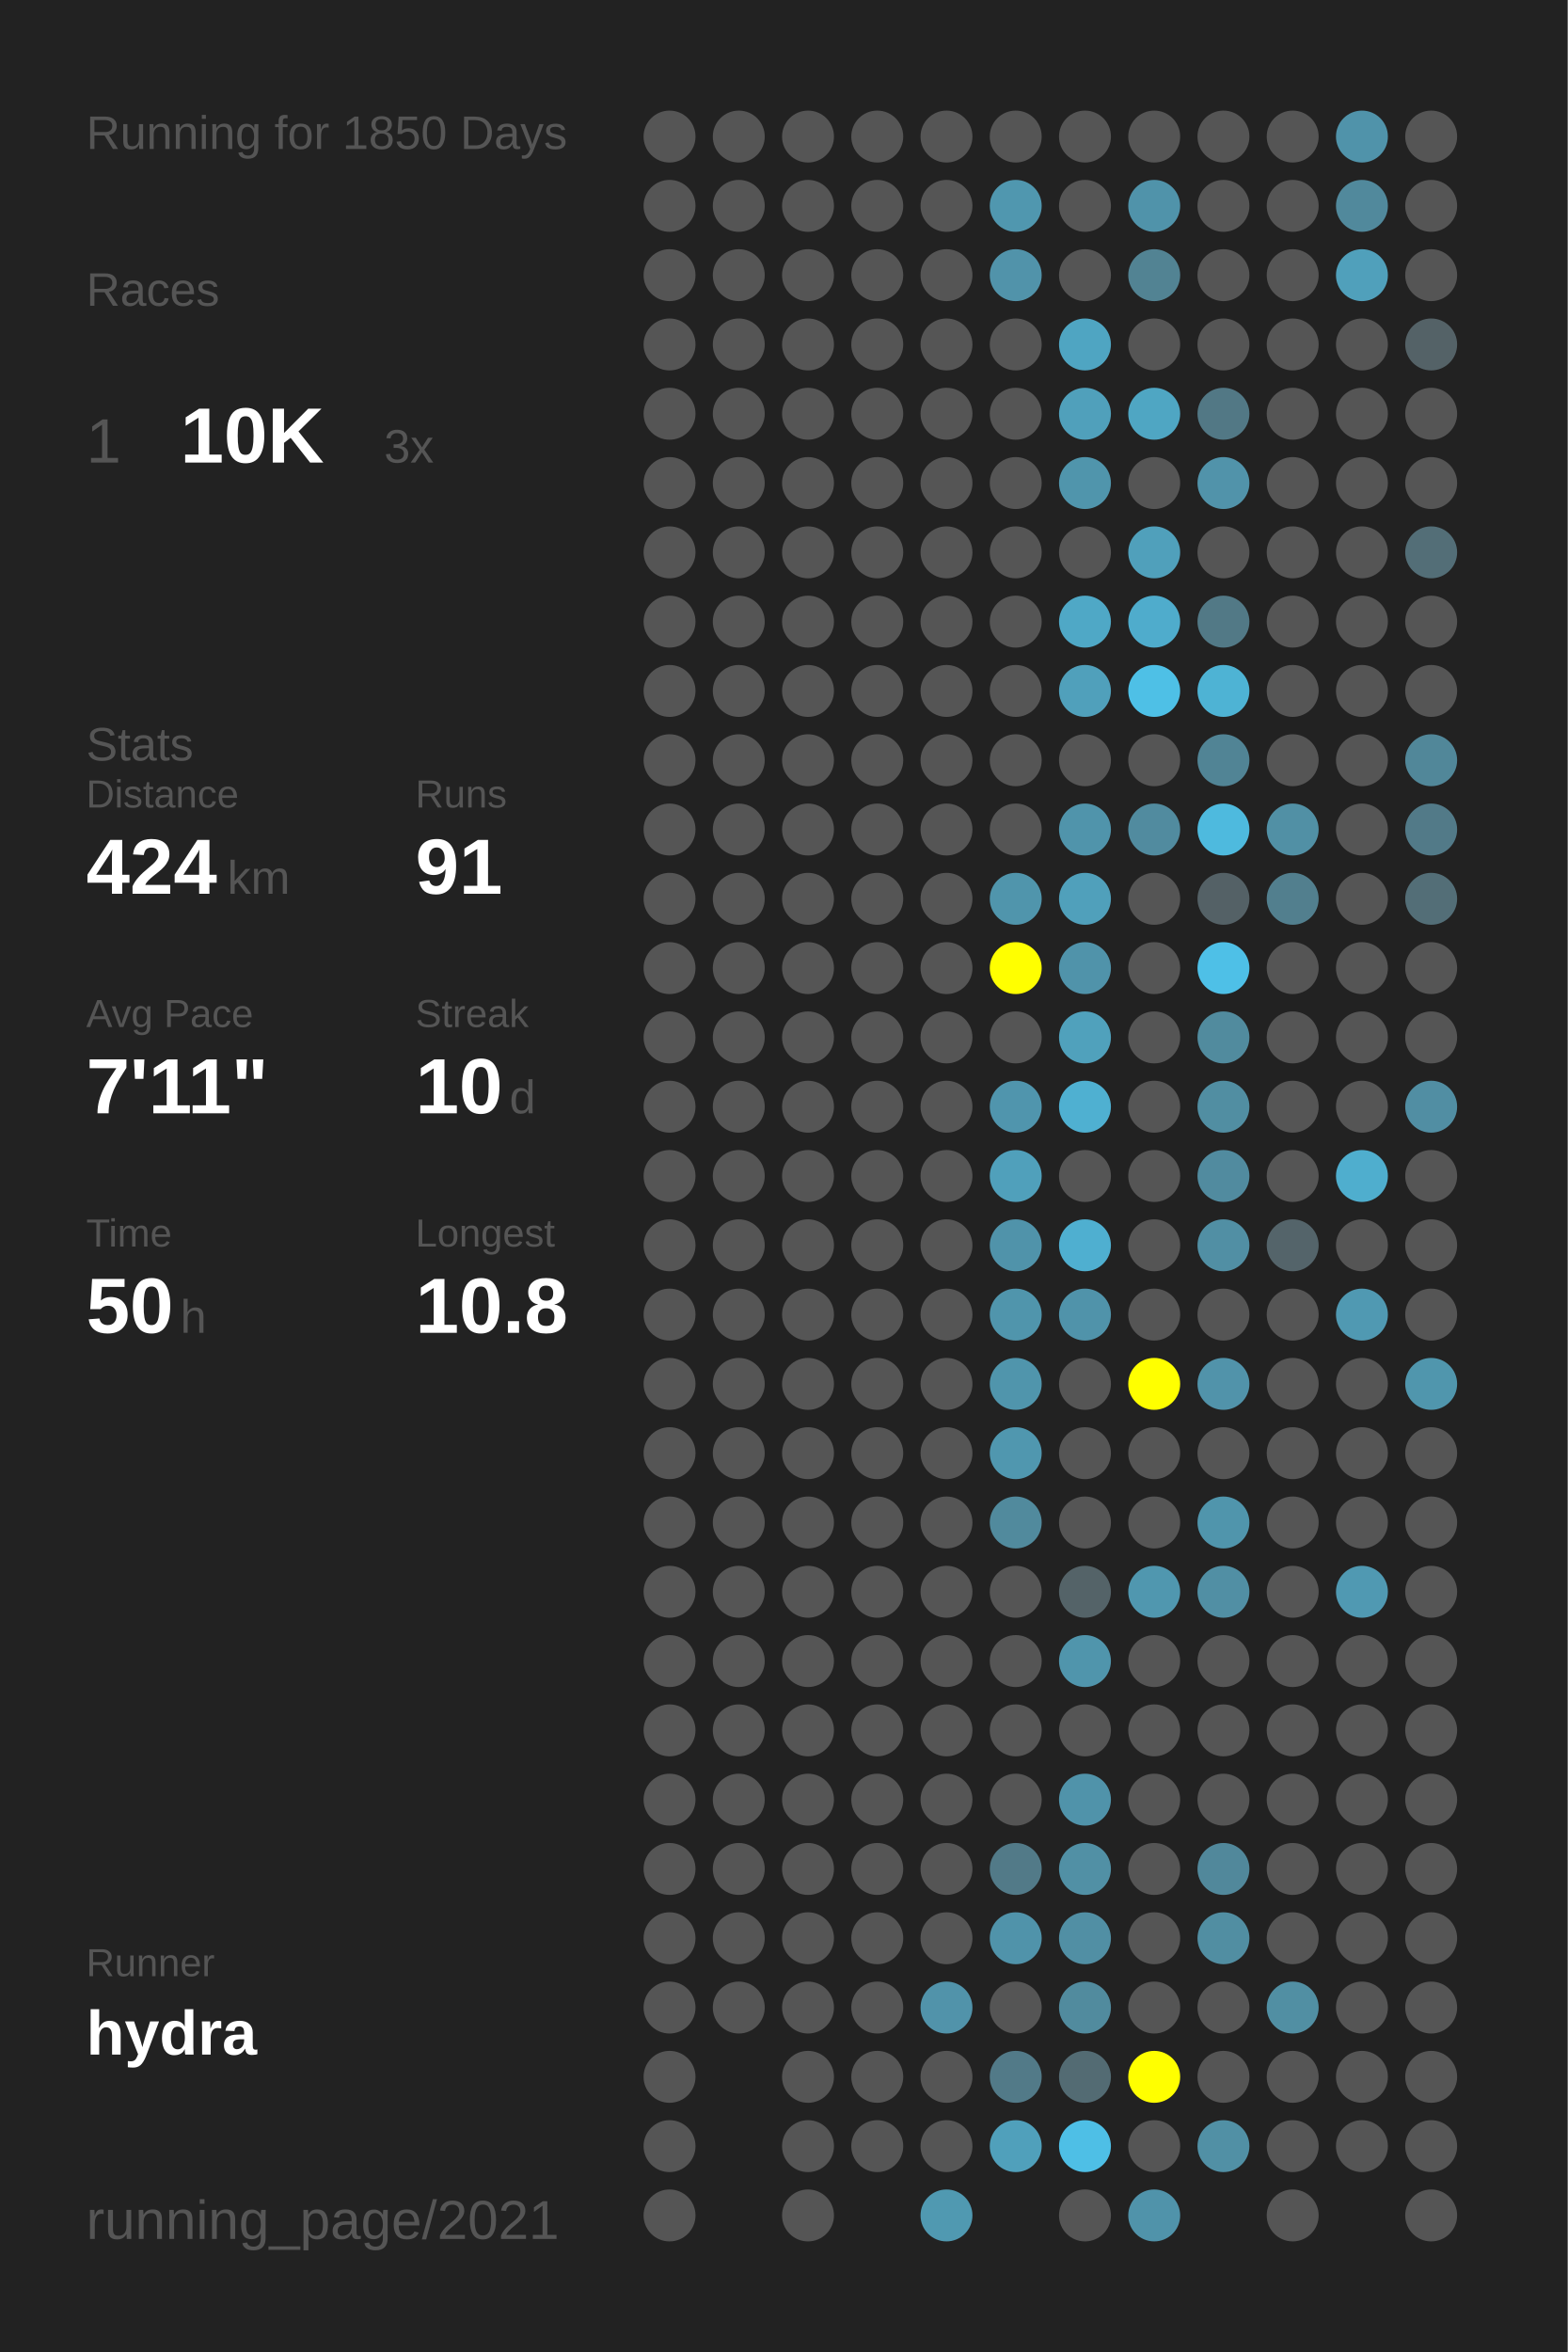
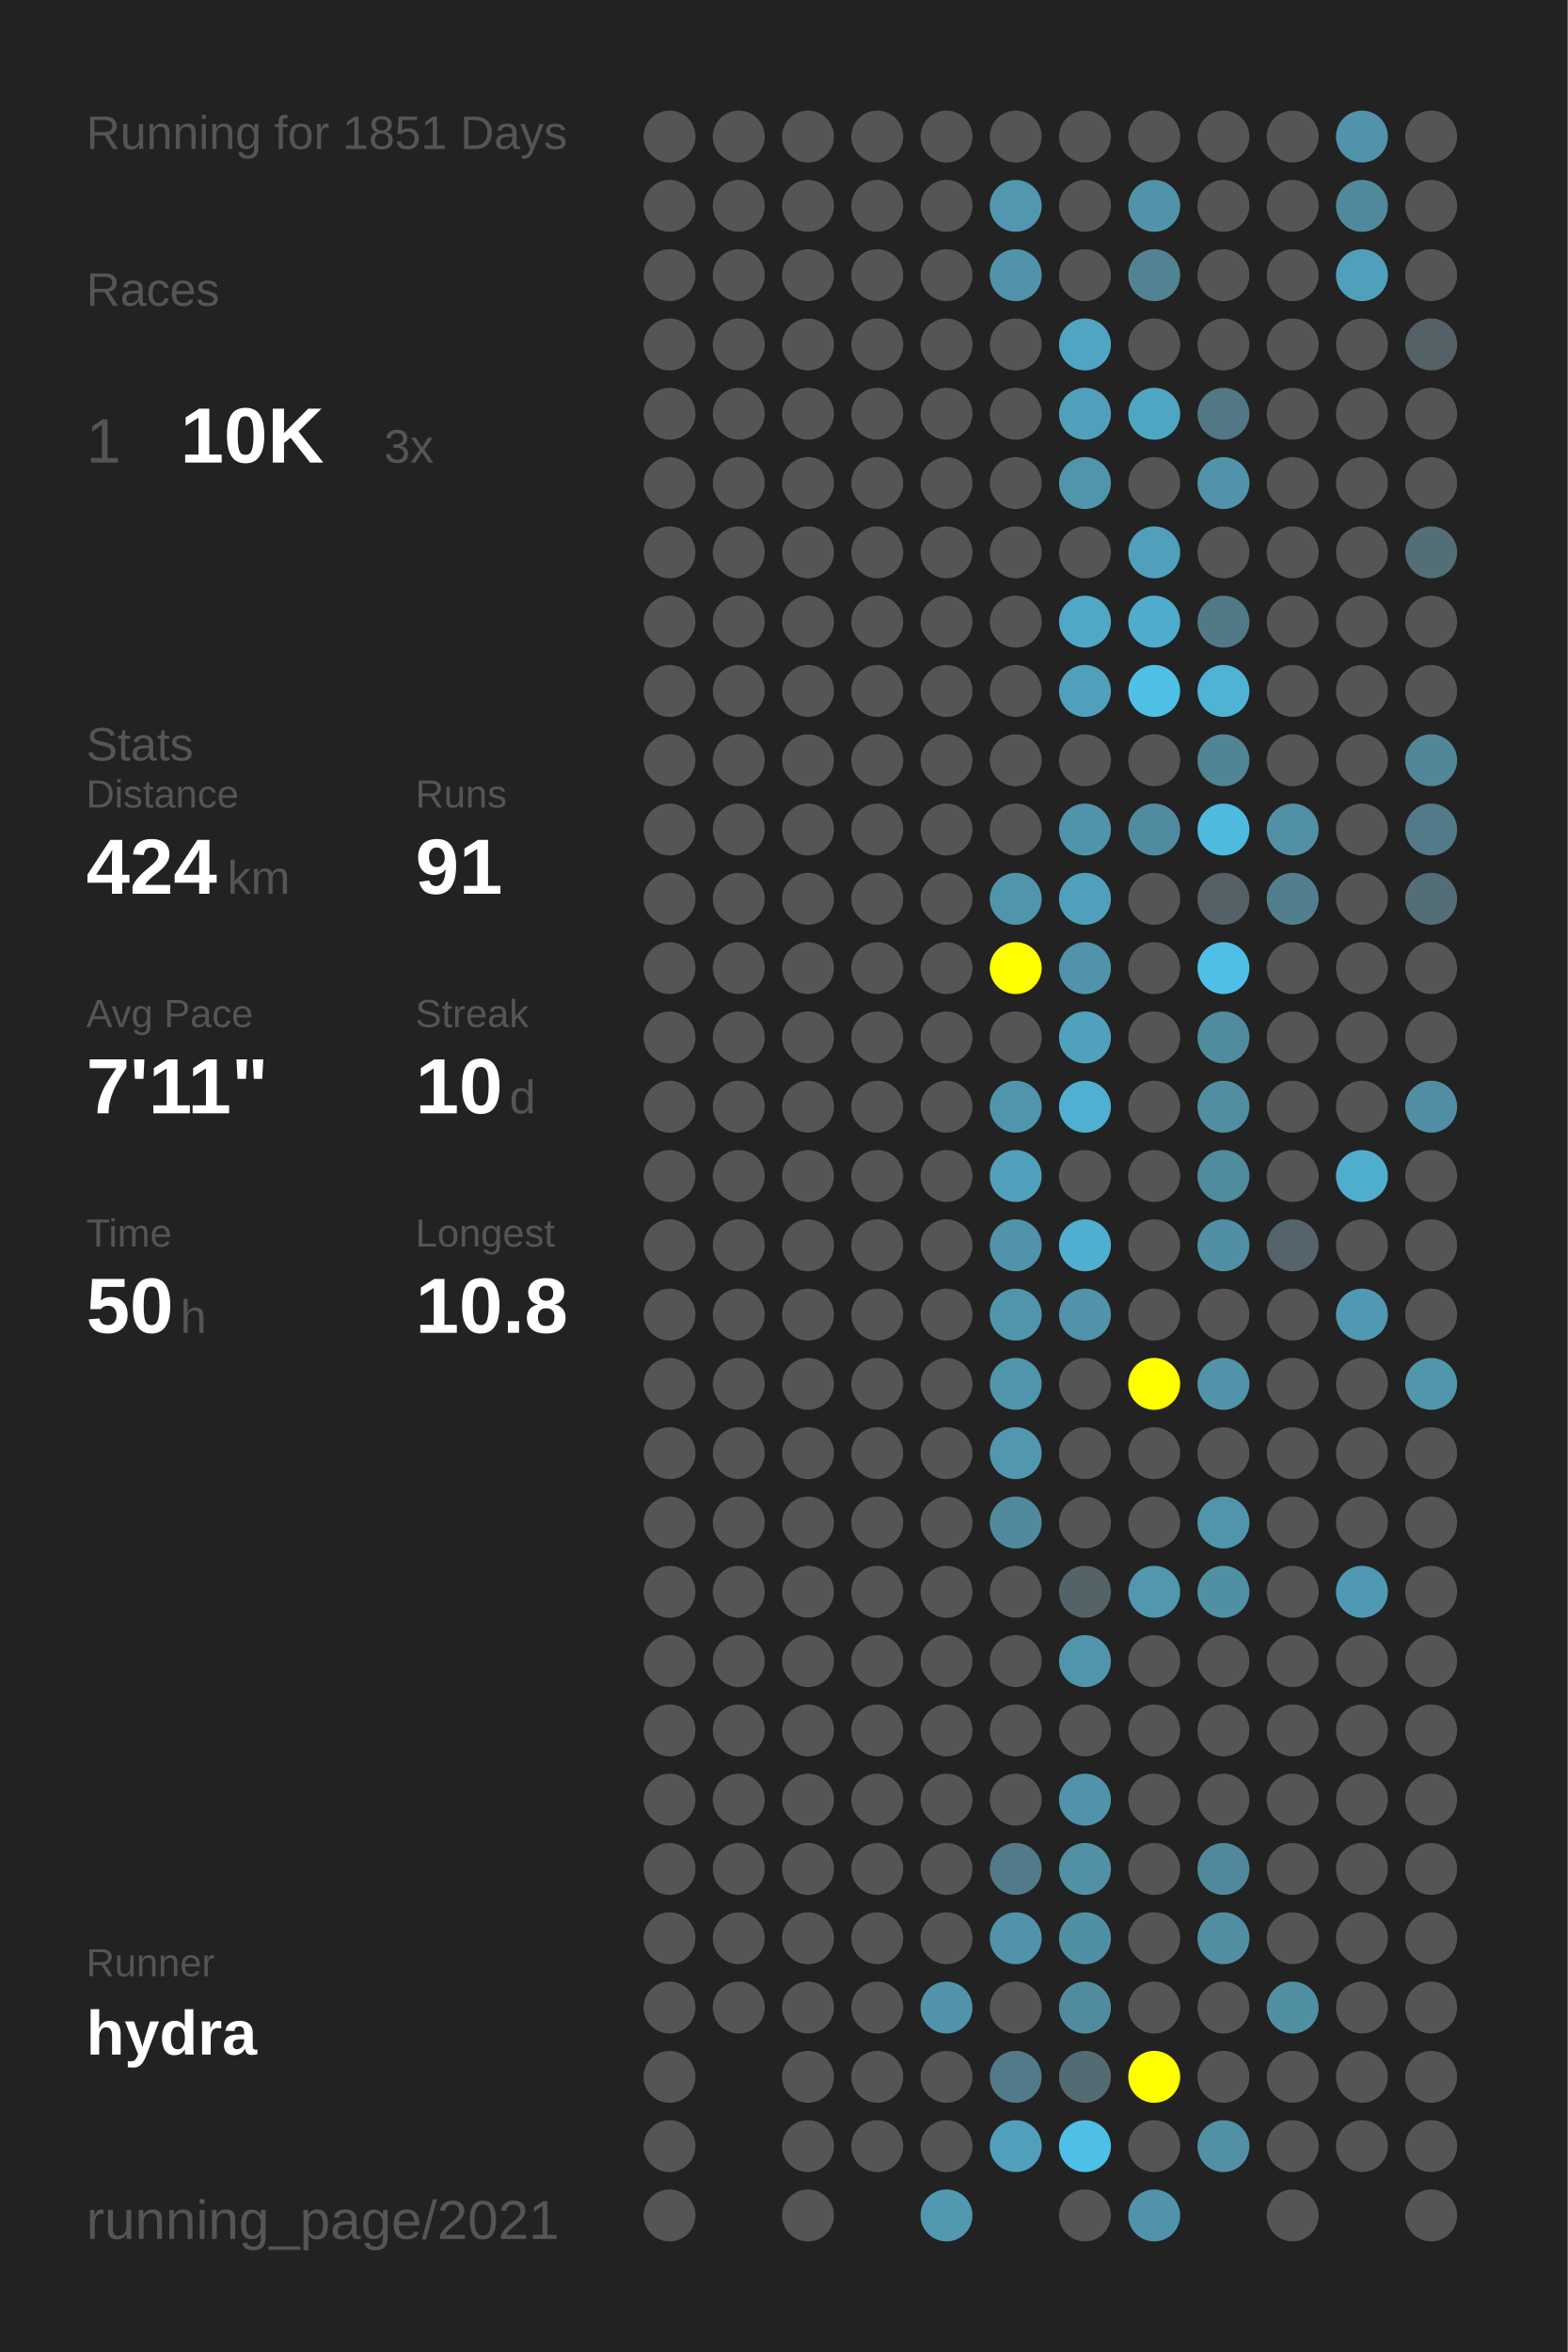
<svg xmlns="http://www.w3.org/2000/svg" baseProfile="full" height="300mm" version="1.1" viewBox="0,0,200,300" width="200mm">
  <defs />
  <rect fill="#222222" height="300" width="200" x="0" y="0" />
-   <text fill="#555555" style="font-size:6px; font-family:Arial;" x="11" y="19">Running for 1850 Days</text>
+   <text fill="#555555" style="font-size:6px; font-family:Arial;" x="11" y="19">Running for 1851 Days</text>
  <text fill="#555555" style="font-size:6px; font-family:Arial;" x="11" y="39">Races</text>
  <text fill="#555555" style="font-size:8px; font-family:Arial;" x="11" y="59">1</text>
  <text fill="#FFFFFF" style="font-size:10px; font-family:Arial; font-weight:bold;" x="23" y="59">10K</text>
  <text fill="#555555" style="font-size:6px; font-family:Arial;" x="49" y="59">3x</text>
  <text fill="#555555" style="font-size:6px; font-family:Arial;" x="11" y="97">Stats</text>
  <text fill="#555555" style="font-size:5px; font-family:Arial;" x="11" y="103">Distance</text>
  <text fill="#FFFFFF" style="font-size:10px; font-family:Arial; font-weight:bold;" x="11" y="114">424</text>
  <text fill="#555555" style="font-size:6px; font-family:Arial;" x="29" y="114">km</text>
  <text fill="#555555" style="font-size:5px; font-family:Arial;" x="53" y="103">Runs</text>
  <text fill="#FFFFFF" style="font-size:10px; font-family:Arial; font-weight:bold;" x="53" y="114">91</text>
  <text fill="#555555" style="font-size:5px; font-family:Arial;" x="11" y="131">Avg Pace</text>
  <text fill="#FFFFFF" style="font-size:10px; font-family:Arial; font-weight:bold;" x="11" y="142">7'11"</text>
  <text fill="#555555" style="font-size:5px; font-family:Arial;" x="53" y="131">Streak</text>
  <text fill="#FFFFFF" style="font-size:10px; font-family:Arial; font-weight:bold;" x="53" y="142">10</text>
  <text fill="#555555" style="font-size:6px; font-family:Arial;" x="65" y="142">d</text>
  <text fill="#555555" style="font-size:5px; font-family:Arial;" x="11" y="159">Time</text>
  <text fill="#FFFFFF" style="font-size:10px; font-family:Arial; font-weight:bold;" x="11" y="170">50</text>
  <text fill="#555555" style="font-size:6px; font-family:Arial;" x="23" y="170">h</text>
  <text fill="#555555" style="font-size:5px; font-family:Arial;" x="53" y="159">Longest</text>
  <text fill="#FFFFFF" style="font-size:10px; font-family:Arial; font-weight:bold;" x="53" y="170">10.8</text>
  <text fill="#555555" style="font-size:5px; font-family:Arial;" x="11" y="252.065">Runner</text>
  <text fill="#FFFFFF" style="font-size:8px; font-family:Arial; font-weight:bold;" x="11" y="262.065">hydra</text>
  <text fill="#555555" style="font-size:7px; font-family:Arial;" x="11" y="285.581">running_page/2021</text>
  <circle cx="85.417" cy="17.419" fill="#555555" r="3.312" />
  <circle cx="85.417" cy="26.258" fill="#555555" r="3.312" />
  <circle cx="85.417" cy="35.097" fill="#555555" r="3.312" />
  <circle cx="85.417" cy="43.935" fill="#555555" r="3.312" />
  <circle cx="85.417" cy="52.774" fill="#555555" r="3.312" />
  <circle cx="85.417" cy="61.613" fill="#555555" r="3.312" />
  <circle cx="85.417" cy="70.452" fill="#555555" r="3.312" />
  <circle cx="85.417" cy="79.29" fill="#555555" r="3.312" />
  <circle cx="85.417" cy="88.129" fill="#555555" r="3.312" />
  <circle cx="85.417" cy="96.968" fill="#555555" r="3.312" />
  <circle cx="85.417" cy="105.806" fill="#555555" r="3.312" />
  <circle cx="85.417" cy="114.645" fill="#555555" r="3.312" />
  <circle cx="85.417" cy="123.484" fill="#555555" r="3.312" />
  <circle cx="85.417" cy="132.323" fill="#555555" r="3.312" />
  <circle cx="85.417" cy="141.161" fill="#555555" r="3.312" />
  <circle cx="85.417" cy="150" fill="#555555" r="3.312" />
  <circle cx="85.417" cy="158.839" fill="#555555" r="3.312" />
  <circle cx="85.417" cy="167.677" fill="#555555" r="3.312" />
  <circle cx="85.417" cy="176.516" fill="#555555" r="3.312" />
  <circle cx="85.417" cy="185.355" fill="#555555" r="3.312" />
  <circle cx="85.417" cy="194.194" fill="#555555" r="3.312" />
  <circle cx="85.417" cy="203.032" fill="#555555" r="3.312" />
  <circle cx="85.417" cy="211.871" fill="#555555" r="3.312" />
  <circle cx="85.417" cy="220.71" fill="#555555" r="3.312" />
  <circle cx="85.417" cy="229.548" fill="#555555" r="3.312" />
  <circle cx="85.417" cy="238.387" fill="#555555" r="3.312" />
  <circle cx="85.417" cy="247.226" fill="#555555" r="3.312" />
  <circle cx="85.417" cy="256.065" fill="#555555" r="3.312" />
  <circle cx="85.417" cy="264.903" fill="#555555" r="3.312" />
  <circle cx="85.417" cy="273.742" fill="#555555" r="3.312" />
  <circle cx="85.417" cy="282.581" fill="#555555" r="3.312" />
  <circle cx="94.25" cy="17.419" fill="#555555" r="3.312" />
  <circle cx="94.25" cy="26.258" fill="#555555" r="3.312" />
  <circle cx="94.25" cy="35.097" fill="#555555" r="3.312" />
  <circle cx="94.25" cy="43.935" fill="#555555" r="3.312" />
  <circle cx="94.25" cy="52.774" fill="#555555" r="3.312" />
  <circle cx="94.25" cy="61.613" fill="#555555" r="3.312" />
  <circle cx="94.25" cy="70.452" fill="#555555" r="3.312" />
  <circle cx="94.25" cy="79.29" fill="#555555" r="3.312" />
  <circle cx="94.25" cy="88.129" fill="#555555" r="3.312" />
  <circle cx="94.25" cy="96.968" fill="#555555" r="3.312" />
  <circle cx="94.25" cy="105.806" fill="#555555" r="3.312" />
  <circle cx="94.25" cy="114.645" fill="#555555" r="3.312" />
  <circle cx="94.25" cy="123.484" fill="#555555" r="3.312" />
  <circle cx="94.25" cy="132.323" fill="#555555" r="3.312" />
  <circle cx="94.25" cy="141.161" fill="#555555" r="3.312" />
  <circle cx="94.25" cy="150" fill="#555555" r="3.312" />
  <circle cx="94.25" cy="158.839" fill="#555555" r="3.312" />
  <circle cx="94.25" cy="167.677" fill="#555555" r="3.312" />
  <circle cx="94.25" cy="176.516" fill="#555555" r="3.312" />
  <circle cx="94.25" cy="185.355" fill="#555555" r="3.312" />
  <circle cx="94.25" cy="194.194" fill="#555555" r="3.312" />
  <circle cx="94.25" cy="203.032" fill="#555555" r="3.312" />
  <circle cx="94.25" cy="211.871" fill="#555555" r="3.312" />
  <circle cx="94.25" cy="220.71" fill="#555555" r="3.312" />
  <circle cx="94.25" cy="229.548" fill="#555555" r="3.312" />
  <circle cx="94.25" cy="238.387" fill="#555555" r="3.312" />
  <circle cx="94.25" cy="247.226" fill="#555555" r="3.312" />
  <circle cx="94.25" cy="256.065" fill="#555555" r="3.312" />
  <circle cx="103.083" cy="17.419" fill="#555555" r="3.312" />
  <circle cx="103.083" cy="26.258" fill="#555555" r="3.312" />
  <circle cx="103.083" cy="35.097" fill="#555555" r="3.312" />
  <circle cx="103.083" cy="43.935" fill="#555555" r="3.312" />
  <circle cx="103.083" cy="52.774" fill="#555555" r="3.312" />
  <circle cx="103.083" cy="61.613" fill="#555555" r="3.312" />
  <circle cx="103.083" cy="70.452" fill="#555555" r="3.312" />
  <circle cx="103.083" cy="79.29" fill="#555555" r="3.312" />
  <circle cx="103.083" cy="88.129" fill="#555555" r="3.312" />
  <circle cx="103.083" cy="96.968" fill="#555555" r="3.312" />
  <circle cx="103.083" cy="105.806" fill="#555555" r="3.312" />
  <circle cx="103.083" cy="114.645" fill="#555555" r="3.312" />
  <circle cx="103.083" cy="123.484" fill="#555555" r="3.312" />
  <circle cx="103.083" cy="132.323" fill="#555555" r="3.312" />
  <circle cx="103.083" cy="141.161" fill="#555555" r="3.312" />
  <circle cx="103.083" cy="150" fill="#555555" r="3.312" />
  <circle cx="103.083" cy="158.839" fill="#555555" r="3.312" />
  <circle cx="103.083" cy="167.677" fill="#555555" r="3.312" />
  <circle cx="103.083" cy="176.516" fill="#555555" r="3.312" />
  <circle cx="103.083" cy="185.355" fill="#555555" r="3.312" />
  <circle cx="103.083" cy="194.194" fill="#555555" r="3.312" />
  <circle cx="103.083" cy="203.032" fill="#555555" r="3.312" />
  <circle cx="103.083" cy="211.871" fill="#555555" r="3.312" />
  <circle cx="103.083" cy="220.71" fill="#555555" r="3.312" />
  <circle cx="103.083" cy="229.548" fill="#555555" r="3.312" />
  <circle cx="103.083" cy="238.387" fill="#555555" r="3.312" />
  <circle cx="103.083" cy="247.226" fill="#555555" r="3.312" />
  <circle cx="103.083" cy="256.065" fill="#555555" r="3.312" />
  <circle cx="103.083" cy="264.903" fill="#555555" r="3.312" />
  <circle cx="103.083" cy="273.742" fill="#555555" r="3.312" />
  <circle cx="103.083" cy="282.581" fill="#555555" r="3.312" />
  <circle cx="111.917" cy="17.419" fill="#555555" r="3.312" />
  <circle cx="111.917" cy="26.258" fill="#555555" r="3.312" />
  <circle cx="111.917" cy="35.097" fill="#555555" r="3.312" />
  <circle cx="111.917" cy="43.935" fill="#555555" r="3.312" />
  <circle cx="111.917" cy="52.774" fill="#555555" r="3.312" />
  <circle cx="111.917" cy="61.613" fill="#555555" r="3.312" />
  <circle cx="111.917" cy="70.452" fill="#555555" r="3.312" />
  <circle cx="111.917" cy="79.29" fill="#555555" r="3.312" />
  <circle cx="111.917" cy="88.129" fill="#555555" r="3.312" />
  <circle cx="111.917" cy="96.968" fill="#555555" r="3.312" />
  <circle cx="111.917" cy="105.806" fill="#555555" r="3.312" />
  <circle cx="111.917" cy="114.645" fill="#555555" r="3.312" />
  <circle cx="111.917" cy="123.484" fill="#555555" r="3.312" />
  <circle cx="111.917" cy="132.323" fill="#555555" r="3.312" />
  <circle cx="111.917" cy="141.161" fill="#555555" r="3.312" />
  <circle cx="111.917" cy="150" fill="#555555" r="3.312" />
  <circle cx="111.917" cy="158.839" fill="#555555" r="3.312" />
  <circle cx="111.917" cy="167.677" fill="#555555" r="3.312" />
  <circle cx="111.917" cy="176.516" fill="#555555" r="3.312" />
  <circle cx="111.917" cy="185.355" fill="#555555" r="3.312" />
  <circle cx="111.917" cy="194.194" fill="#555555" r="3.312" />
  <circle cx="111.917" cy="203.032" fill="#555555" r="3.312" />
  <circle cx="111.917" cy="211.871" fill="#555555" r="3.312" />
  <circle cx="111.917" cy="220.71" fill="#555555" r="3.312" />
  <circle cx="111.917" cy="229.548" fill="#555555" r="3.312" />
  <circle cx="111.917" cy="238.387" fill="#555555" r="3.312" />
  <circle cx="111.917" cy="247.226" fill="#555555" r="3.312" />
  <circle cx="111.917" cy="256.065" fill="#555555" r="3.312" />
  <circle cx="111.917" cy="264.903" fill="#555555" r="3.312" />
  <circle cx="111.917" cy="273.742" fill="#555555" r="3.312" />
  <circle cx="120.75" cy="17.419" fill="#555555" r="3.312" />
  <circle cx="120.75" cy="26.258" fill="#555555" r="3.312" />
  <circle cx="120.75" cy="35.097" fill="#555555" r="3.312" />
  <circle cx="120.75" cy="43.935" fill="#555555" r="3.312" />
  <circle cx="120.75" cy="52.774" fill="#555555" r="3.312" />
  <circle cx="120.75" cy="61.613" fill="#555555" r="3.312" />
  <circle cx="120.75" cy="70.452" fill="#555555" r="3.312" />
  <circle cx="120.75" cy="79.29" fill="#555555" r="3.312" />
  <circle cx="120.75" cy="88.129" fill="#555555" r="3.312" />
  <circle cx="120.75" cy="96.968" fill="#555555" r="3.312" />
  <circle cx="120.75" cy="105.806" fill="#555555" r="3.312" />
  <circle cx="120.75" cy="114.645" fill="#555555" r="3.312" />
  <circle cx="120.75" cy="123.484" fill="#555555" r="3.312" />
  <circle cx="120.75" cy="132.323" fill="#555555" r="3.312" />
  <circle cx="120.75" cy="141.161" fill="#555555" r="3.312" />
  <circle cx="120.75" cy="150" fill="#555555" r="3.312" />
  <circle cx="120.75" cy="158.839" fill="#555555" r="3.312" />
  <circle cx="120.75" cy="167.677" fill="#555555" r="3.312" />
  <circle cx="120.75" cy="176.516" fill="#555555" r="3.312" />
  <circle cx="120.75" cy="185.355" fill="#555555" r="3.312" />
  <circle cx="120.75" cy="194.194" fill="#555555" r="3.312" />
  <circle cx="120.75" cy="203.032" fill="#555555" r="3.312" />
  <circle cx="120.75" cy="211.871" fill="#555555" r="3.312" />
  <circle cx="120.75" cy="220.71" fill="#555555" r="3.312" />
  <circle cx="120.75" cy="229.548" fill="#555555" r="3.312" />
  <circle cx="120.75" cy="238.387" fill="#555555" r="3.312" />
  <circle cx="120.75" cy="247.226" fill="#555555" r="3.312" />
  <circle cx="120.75" cy="256.065" fill="#5193aa" r="3.312" />
  <circle cx="120.75" cy="264.903" fill="#555555" r="3.312" />
  <circle cx="120.75" cy="273.742" fill="#555555" r="3.312" />
  <circle cx="120.75" cy="282.581" fill="#5099b1" r="3.312" />
  <circle cx="129.583" cy="17.419" fill="#555555" r="3.312" />
  <circle cx="129.583" cy="26.258" fill="#5097af" r="3.312" />
  <circle cx="129.583" cy="35.097" fill="#5193aa" r="3.312" />
  <circle cx="129.583" cy="43.935" fill="#555555" r="3.312" />
  <circle cx="129.583" cy="52.774" fill="#555555" r="3.312" />
  <circle cx="129.583" cy="61.613" fill="#555555" r="3.312" />
  <circle cx="129.583" cy="70.452" fill="#555555" r="3.312" />
  <circle cx="129.583" cy="79.29" fill="#555555" r="3.312" />
  <circle cx="129.583" cy="88.129" fill="#555555" r="3.312" />
  <circle cx="129.583" cy="96.968" fill="#555555" r="3.312" />
  <circle cx="129.583" cy="105.806" fill="#555555" r="3.312" />
  <circle cx="129.583" cy="114.645" fill="#5095ac" r="3.312" />
  <circle cx="129.583" cy="123.484" fill="#FFFF00" r="3.312" />
  <circle cx="129.583" cy="132.323" fill="#555555" r="3.312" />
  <circle cx="129.583" cy="141.161" fill="#5095ad" r="3.312" />
  <circle cx="129.583" cy="150" fill="#50a0bb" r="3.312" />
  <circle cx="129.583" cy="158.839" fill="#5093aa" r="3.312" />
  <circle cx="129.583" cy="167.677" fill="#5095ac" r="3.312" />
  <circle cx="129.583" cy="176.516" fill="#5095ac" r="3.312" />
  <circle cx="129.583" cy="185.355" fill="#5097af" r="3.312" />
  <circle cx="129.583" cy="194.194" fill="#518a9d" r="3.312" />
  <circle cx="129.583" cy="203.032" fill="#555555" r="3.312" />
  <circle cx="129.583" cy="211.871" fill="#555555" r="3.312" />
  <circle cx="129.583" cy="220.71" fill="#555555" r="3.312" />
  <circle cx="129.583" cy="229.548" fill="#555555" r="3.312" />
  <circle cx="129.583" cy="238.387" fill="#527a88" r="3.312" />
  <circle cx="129.583" cy="247.226" fill="#5093aa" r="3.312" />
  <circle cx="129.583" cy="256.065" fill="#555555" r="3.312" />
  <circle cx="129.583" cy="264.903" fill="#527a88" r="3.312" />
  <circle cx="129.583" cy="273.742" fill="#50a0bb" r="3.312" />
  <circle cx="138.417" cy="17.419" fill="#555555" r="3.312" />
  <circle cx="138.417" cy="26.258" fill="#555555" r="3.312" />
  <circle cx="138.417" cy="35.097" fill="#555555" r="3.312" />
  <circle cx="138.417" cy="43.935" fill="#4fa5c2" r="3.312" />
  <circle cx="138.417" cy="52.774" fill="#50a0bb" r="3.312" />
  <circle cx="138.417" cy="61.613" fill="#5095ac" r="3.312" />
  <circle cx="138.417" cy="70.452" fill="#555555" r="3.312" />
  <circle cx="138.417" cy="79.29" fill="#4fa8c6" r="3.312" />
  <circle cx="138.417" cy="88.129" fill="#50a0bb" r="3.312" />
  <circle cx="138.417" cy="96.968" fill="#555555" r="3.312" />
  <circle cx="138.417" cy="105.806" fill="#5094ab" r="3.312" />
  <circle cx="138.417" cy="114.645" fill="#50a0bb" r="3.312" />
  <circle cx="138.417" cy="123.484" fill="#5093aa" r="3.312" />
  <circle cx="138.417" cy="132.323" fill="#50a1bc" r="3.312" />
  <circle cx="138.417" cy="141.161" fill="#4fb0d1" r="3.312" />
  <circle cx="138.417" cy="150" fill="#555555" r="3.312" />
  <circle cx="138.417" cy="158.839" fill="#4fafd0" r="3.312" />
  <circle cx="138.417" cy="167.677" fill="#5093aa" r="3.312" />
  <circle cx="138.417" cy="176.516" fill="#555555" r="3.312" />
  <circle cx="138.417" cy="185.355" fill="#555555" r="3.312" />
  <circle cx="138.417" cy="194.194" fill="#555555" r="3.312" />
  <circle cx="138.417" cy="203.032" fill="#546368" r="3.312" />
  <circle cx="138.417" cy="211.871" fill="#5095ac" r="3.312" />
  <circle cx="138.417" cy="220.71" fill="#555555" r="3.312" />
  <circle cx="138.417" cy="229.548" fill="#5093aa" r="3.312" />
  <circle cx="138.417" cy="238.387" fill="#5190a5" r="3.312" />
  <circle cx="138.417" cy="247.226" fill="#518fa4" r="3.312" />
  <circle cx="138.417" cy="256.065" fill="#518b9e" r="3.312" />
  <circle cx="138.417" cy="264.903" fill="#536b73" r="3.312" />
  <circle cx="138.417" cy="273.742" fill="#4ebfe6" r="3.312" />
  <circle cx="138.417" cy="282.581" fill="#555555" r="3.312" />
  <circle cx="147.25" cy="17.419" fill="#555555" r="3.312" />
  <circle cx="147.25" cy="26.258" fill="#5093aa" r="3.312" />
  <circle cx="147.25" cy="35.097" fill="#528393" r="3.312" />
  <circle cx="147.25" cy="43.935" fill="#555555" r="3.312" />
  <circle cx="147.25" cy="52.774" fill="#4fa6c3" r="3.312" />
  <circle cx="147.25" cy="61.613" fill="#555555" r="3.312" />
  <circle cx="147.25" cy="70.452" fill="#50a0bb" r="3.312" />
  <circle cx="147.25" cy="79.29" fill="#4faccc" r="3.312" />
  <circle cx="147.25" cy="88.129" fill="#4ec0e6" r="3.312" />
  <circle cx="147.25" cy="96.968" fill="#555555" r="3.312" />
  <circle cx="147.25" cy="105.806" fill="#518b9f" r="3.312" />
  <circle cx="147.25" cy="114.645" fill="#555555" r="3.312" />
  <circle cx="147.25" cy="123.484" fill="#555555" r="3.312" />
  <circle cx="147.25" cy="132.323" fill="#555555" r="3.312" />
  <circle cx="147.25" cy="141.161" fill="#555555" r="3.312" />
  <circle cx="147.25" cy="150" fill="#555555" r="3.312" />
  <circle cx="147.25" cy="158.839" fill="#555555" r="3.312" />
  <circle cx="147.25" cy="167.677" fill="#555555" r="3.312" />
  <circle cx="147.25" cy="176.516" fill="#FFFF00" r="3.312" />
  <circle cx="147.25" cy="185.355" fill="#555555" r="3.312" />
  <circle cx="147.25" cy="194.194" fill="#555555" r="3.312" />
  <circle cx="147.25" cy="203.032" fill="#5097af" r="3.312" />
  <circle cx="147.25" cy="211.871" fill="#555555" r="3.312" />
  <circle cx="147.25" cy="220.71" fill="#555555" r="3.312" />
  <circle cx="147.25" cy="229.548" fill="#555555" r="3.312" />
  <circle cx="147.25" cy="238.387" fill="#555555" r="3.312" />
  <circle cx="147.25" cy="247.226" fill="#555555" r="3.312" />
  <circle cx="147.25" cy="256.065" fill="#555555" r="3.312" />
  <circle cx="147.25" cy="264.903" fill="#FFFF00" r="3.312" />
  <circle cx="147.25" cy="273.742" fill="#555555" r="3.312" />
  <circle cx="147.25" cy="282.581" fill="#5093aa" r="3.312" />
  <circle cx="156.083" cy="17.419" fill="#555555" r="3.312" />
  <circle cx="156.083" cy="26.258" fill="#555555" r="3.312" />
  <circle cx="156.083" cy="35.097" fill="#555555" r="3.312" />
  <circle cx="156.083" cy="43.935" fill="#555555" r="3.312" />
  <circle cx="156.083" cy="52.774" fill="#527885" r="3.312" />
  <circle cx="156.083" cy="61.613" fill="#5193aa" r="3.312" />
  <circle cx="156.083" cy="70.452" fill="#555555" r="3.312" />
  <circle cx="156.083" cy="79.29" fill="#527986" r="3.312" />
  <circle cx="156.083" cy="88.129" fill="#4eb3d4" r="3.312" />
  <circle cx="156.083" cy="96.968" fill="#518495" r="3.312" />
  <circle cx="156.083" cy="105.806" fill="#4ebade" r="3.312" />
  <circle cx="156.083" cy="114.645" fill="#546166" r="3.312" />
  <circle cx="156.083" cy="123.484" fill="#4ec0e7" r="3.312" />
  <circle cx="156.083" cy="132.323" fill="#518b9e" r="3.312" />
  <circle cx="156.083" cy="141.161" fill="#518ea2" r="3.312" />
  <circle cx="156.083" cy="150" fill="#518b9f" r="3.312" />
  <circle cx="156.083" cy="158.839" fill="#518fa4" r="3.312" />
  <circle cx="156.083" cy="167.677" fill="#555555" r="3.312" />
  <circle cx="156.083" cy="176.516" fill="#5193aa" r="3.312" />
  <circle cx="156.083" cy="185.355" fill="#555555" r="3.312" />
  <circle cx="156.083" cy="194.194" fill="#5095ac" r="3.312" />
  <circle cx="156.083" cy="203.032" fill="#518fa4" r="3.312" />
  <circle cx="156.083" cy="211.871" fill="#555555" r="3.312" />
  <circle cx="156.083" cy="220.71" fill="#555555" r="3.312" />
  <circle cx="156.083" cy="229.548" fill="#555555" r="3.312" />
  <circle cx="156.083" cy="238.387" fill="#51889b" r="3.312" />
  <circle cx="156.083" cy="247.226" fill="#518ea2" r="3.312" />
  <circle cx="156.083" cy="256.065" fill="#555555" r="3.312" />
  <circle cx="156.083" cy="264.903" fill="#555555" r="3.312" />
  <circle cx="156.083" cy="273.742" fill="#5190a5" r="3.312" />
  <circle cx="164.917" cy="17.419" fill="#555555" r="3.312" />
  <circle cx="164.917" cy="26.258" fill="#555555" r="3.312" />
  <circle cx="164.917" cy="35.097" fill="#555555" r="3.312" />
  <circle cx="164.917" cy="43.935" fill="#555555" r="3.312" />
  <circle cx="164.917" cy="52.774" fill="#555555" r="3.312" />
  <circle cx="164.917" cy="61.613" fill="#555555" r="3.312" />
  <circle cx="164.917" cy="70.452" fill="#555555" r="3.312" />
  <circle cx="164.917" cy="79.29" fill="#555555" r="3.312" />
  <circle cx="164.917" cy="88.129" fill="#555555" r="3.312" />
  <circle cx="164.917" cy="96.968" fill="#555555" r="3.312" />
  <circle cx="164.917" cy="105.806" fill="#5190a5" r="3.312" />
  <circle cx="164.917" cy="114.645" fill="#527f8e" r="3.312" />
  <circle cx="164.917" cy="123.484" fill="#555555" r="3.312" />
  <circle cx="164.917" cy="132.323" fill="#555555" r="3.312" />
  <circle cx="164.917" cy="141.161" fill="#555555" r="3.312" />
  <circle cx="164.917" cy="150" fill="#555555" r="3.312" />
  <circle cx="164.917" cy="158.839" fill="#54646a" r="3.312" />
  <circle cx="164.917" cy="167.677" fill="#555555" r="3.312" />
  <circle cx="164.917" cy="176.516" fill="#555555" r="3.312" />
  <circle cx="164.917" cy="185.355" fill="#555555" r="3.312" />
  <circle cx="164.917" cy="194.194" fill="#555555" r="3.312" />
  <circle cx="164.917" cy="203.032" fill="#555555" r="3.312" />
  <circle cx="164.917" cy="211.871" fill="#555555" r="3.312" />
  <circle cx="164.917" cy="220.71" fill="#555555" r="3.312" />
  <circle cx="164.917" cy="229.548" fill="#555555" r="3.312" />
  <circle cx="164.917" cy="238.387" fill="#555555" r="3.312" />
  <circle cx="164.917" cy="247.226" fill="#555555" r="3.312" />
  <circle cx="164.917" cy="256.065" fill="#518fa3" r="3.312" />
  <circle cx="164.917" cy="264.903" fill="#555555" r="3.312" />
  <circle cx="164.917" cy="273.742" fill="#555555" r="3.312" />
  <circle cx="164.917" cy="282.581" fill="#555555" r="3.312" />
  <circle cx="173.75" cy="17.419" fill="#5093aa" r="3.312" />
  <circle cx="173.75" cy="26.258" fill="#51899c" r="3.312" />
  <circle cx="173.75" cy="35.097" fill="#50a0bb" r="3.312" />
  <circle cx="173.75" cy="43.935" fill="#555555" r="3.312" />
  <circle cx="173.75" cy="52.774" fill="#555555" r="3.312" />
  <circle cx="173.75" cy="61.613" fill="#555555" r="3.312" />
  <circle cx="173.75" cy="70.452" fill="#555555" r="3.312" />
  <circle cx="173.75" cy="79.29" fill="#555555" r="3.312" />
  <circle cx="173.75" cy="88.129" fill="#555555" r="3.312" />
  <circle cx="173.75" cy="96.968" fill="#555555" r="3.312" />
  <circle cx="173.75" cy="105.806" fill="#555555" r="3.312" />
  <circle cx="173.75" cy="114.645" fill="#555555" r="3.312" />
  <circle cx="173.75" cy="123.484" fill="#555555" r="3.312" />
  <circle cx="173.75" cy="132.323" fill="#555555" r="3.312" />
  <circle cx="173.75" cy="141.161" fill="#555555" r="3.312" />
  <circle cx="173.75" cy="150" fill="#4faece" r="3.312" />
  <circle cx="173.75" cy="158.839" fill="#555555" r="3.312" />
  <circle cx="173.75" cy="167.677" fill="#5099b2" r="3.312" />
  <circle cx="173.75" cy="176.516" fill="#555555" r="3.312" />
  <circle cx="173.75" cy="185.355" fill="#555555" r="3.312" />
  <circle cx="173.75" cy="194.194" fill="#555555" r="3.312" />
  <circle cx="173.75" cy="203.032" fill="#5099b2" r="3.312" />
  <circle cx="173.75" cy="211.871" fill="#555555" r="3.312" />
  <circle cx="173.75" cy="220.71" fill="#555555" r="3.312" />
  <circle cx="173.75" cy="229.548" fill="#555555" r="3.312" />
  <circle cx="173.75" cy="238.387" fill="#555555" r="3.312" />
  <circle cx="173.75" cy="247.226" fill="#555555" r="3.312" />
  <circle cx="173.75" cy="256.065" fill="#555555" r="3.312" />
  <circle cx="173.75" cy="264.903" fill="#555555" r="3.312" />
  <circle cx="173.75" cy="273.742" fill="#555555" r="3.312" />
  <circle cx="182.583" cy="17.419" fill="#555555" r="3.312" />
  <circle cx="182.583" cy="26.258" fill="#555555" r="3.312" />
  <circle cx="182.583" cy="35.097" fill="#555555" r="3.312" />
  <circle cx="182.583" cy="43.935" fill="#546267" r="3.312" />
  <circle cx="182.583" cy="52.774" fill="#555555" r="3.312" />
  <circle cx="182.583" cy="61.613" fill="#555555" r="3.312" />
  <circle cx="182.583" cy="70.452" fill="#536e77" r="3.312" />
  <circle cx="182.583" cy="79.29" fill="#555555" r="3.312" />
  <circle cx="182.583" cy="88.129" fill="#555555" r="3.312" />
  <circle cx="182.583" cy="96.968" fill="#518799" r="3.312" />
  <circle cx="182.583" cy="105.806" fill="#527a88" r="3.312" />
  <circle cx="182.583" cy="114.645" fill="#536e77" r="3.312" />
  <circle cx="182.583" cy="123.484" fill="#555555" r="3.312" />
  <circle cx="182.583" cy="132.323" fill="#555555" r="3.312" />
  <circle cx="182.583" cy="141.161" fill="#518ea3" r="3.312" />
  <circle cx="182.583" cy="150" fill="#555555" r="3.312" />
  <circle cx="182.583" cy="158.839" fill="#555555" r="3.312" />
  <circle cx="182.583" cy="167.677" fill="#555555" r="3.312" />
  <circle cx="182.583" cy="176.516" fill="#5096ad" r="3.312" />
  <circle cx="182.583" cy="185.355" fill="#555555" r="3.312" />
  <circle cx="182.583" cy="194.194" fill="#555555" r="3.312" />
  <circle cx="182.583" cy="203.032" fill="#555555" r="3.312" />
  <circle cx="182.583" cy="211.871" fill="#555555" r="3.312" />
  <circle cx="182.583" cy="220.71" fill="#555555" r="3.312" />
  <circle cx="182.583" cy="229.548" fill="#555555" r="3.312" />
  <circle cx="182.583" cy="238.387" fill="#555555" r="3.312" />
  <circle cx="182.583" cy="247.226" fill="#555555" r="3.312" />
  <circle cx="182.583" cy="256.065" fill="#555555" r="3.312" />
  <circle cx="182.583" cy="264.903" fill="#555555" r="3.312" />
  <circle cx="182.583" cy="273.742" fill="#555555" r="3.312" />
  <circle cx="182.583" cy="282.581" fill="#555555" r="3.312" />
</svg>
